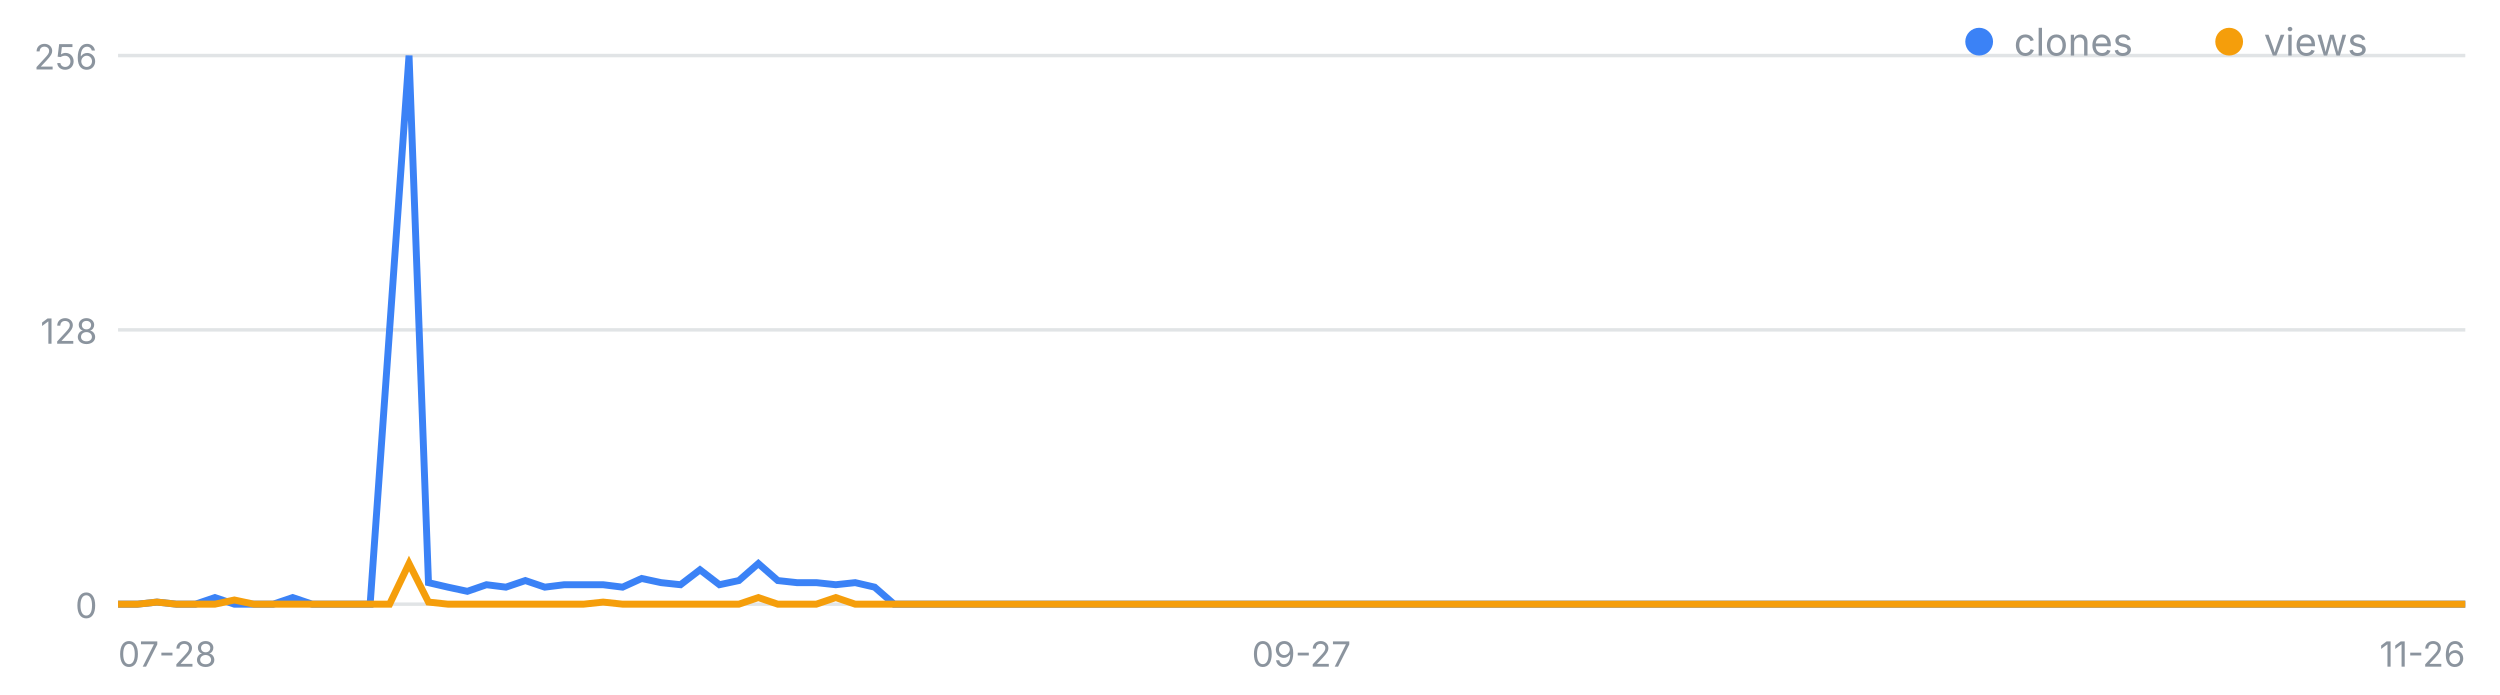
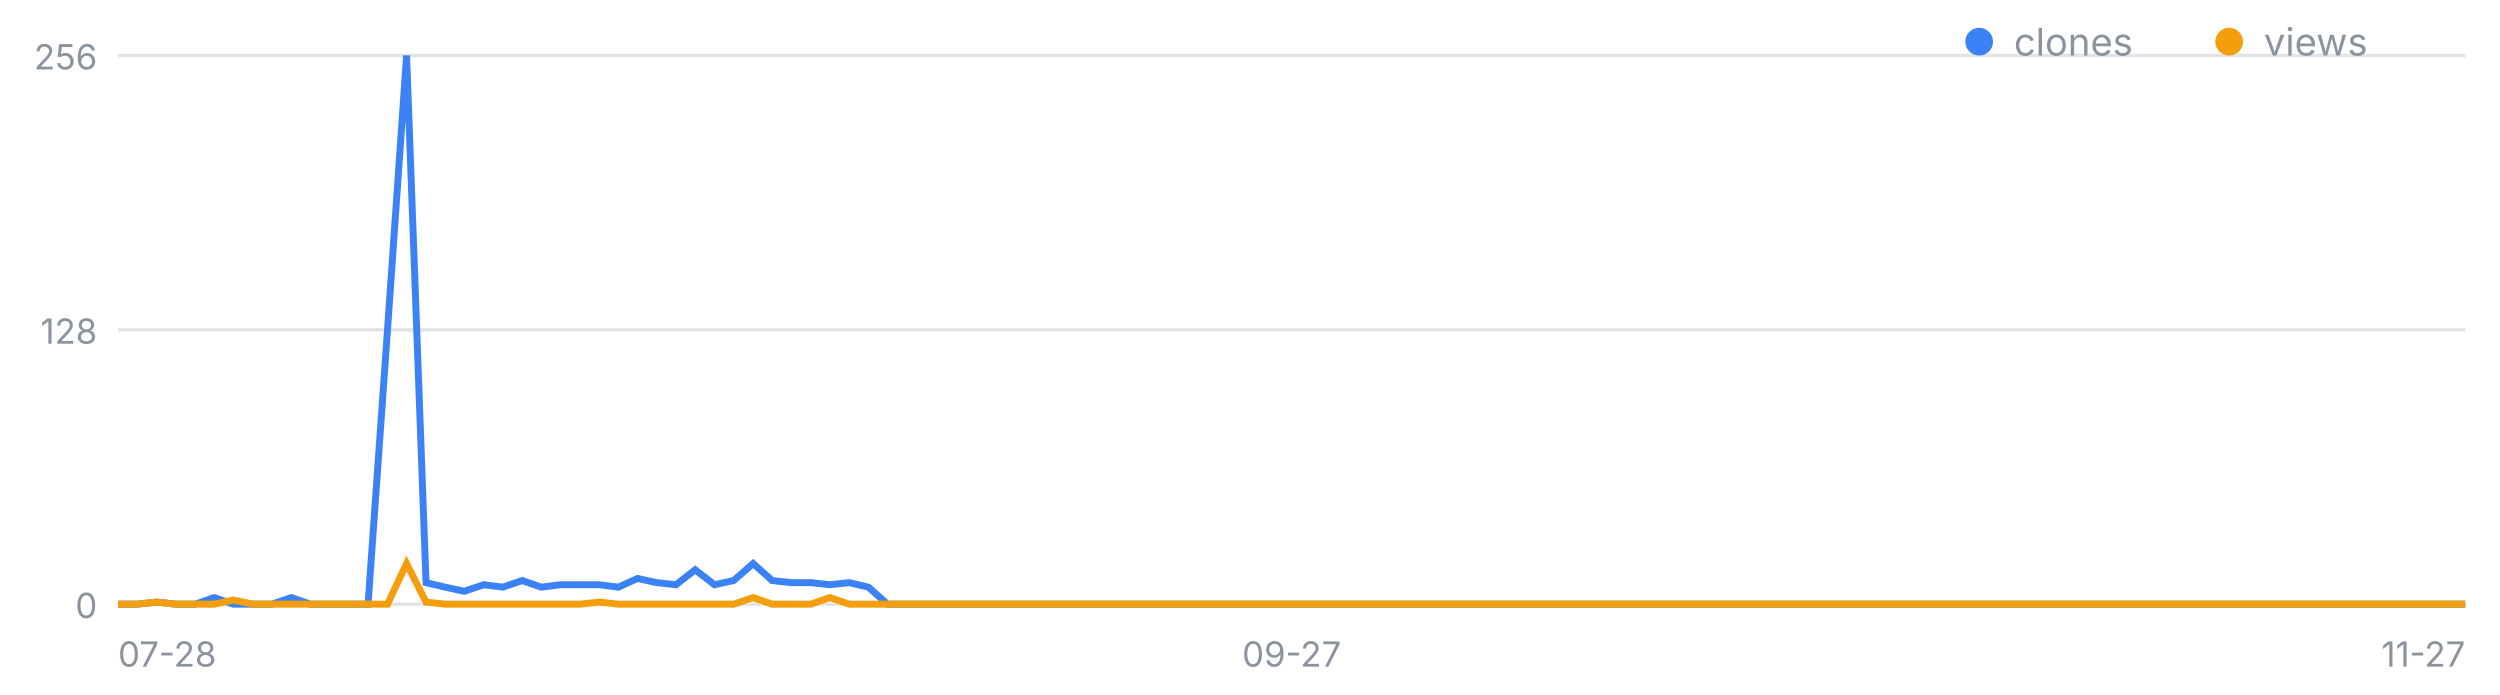
<svg xmlns="http://www.w3.org/2000/svg" width="720" height="200" viewBox="0 0 720 200" font-family="-apple-system,Segoe UI,sans-serif" role="img" aria-label="일별 클론·조회 추이">
  <line x1="34" y1="174.0" x2="710" y2="174.0" stroke="#8b949e" stroke-opacity=".25" />
  <text x="28" y="178.0" font-size="10" fill="#8b949e" text-anchor="end">0</text>
  <line x1="34" y1="95.0" x2="710" y2="95.0" stroke="#8b949e" stroke-opacity=".25" />
  <text x="28" y="99.0" font-size="10" fill="#8b949e" text-anchor="end">128</text>
  <line x1="34" y1="16.0" x2="710" y2="16.0" stroke="#8b949e" stroke-opacity=".25" />
  <text x="28" y="20.0" font-size="10" fill="#8b949e" text-anchor="end">256</text>
  <text x="34.0" y="192" font-size="10" fill="#8b949e" text-anchor="start">07-28</text>
-   <text x="374.8" y="192" font-size="10" fill="#8b949e" text-anchor="middle">09-27</text>
-   <text x="710.0" y="192" font-size="10" fill="#8b949e" text-anchor="end">11-26</text>
-   <polyline fill="none" stroke="#3b82f6" stroke-width="2" points="34.0,174.0 39.6,174.0 45.2,173.4 50.8,174.0 56.3,174.0 61.9,172.1 67.5,174.0 73.1,174.0 78.7,174.0 84.3,172.1 89.9,174.0 95.5,174.0 101.0,174.0 106.6,174.0 112.2,95.0 117.8,16.0 123.4,167.8 129.0,169.1 134.6,170.3 140.1,168.4 145.7,169.1 151.3,167.2 156.9,169.1 162.5,168.4 168.1,168.4 173.7,168.4 179.3,169.1 184.8,166.6 190.4,167.8 196.0,168.4 201.6,164.1 207.2,168.4 212.8,167.2 218.4,162.3 224.0,167.2 229.5,167.8 235.1,167.8 240.7,168.4 246.3,167.8 251.9,169.1 257.5,174.0 263.1,174.0 268.6,174.0 274.2,174.0 279.8,174.0 285.4,174.0 291.0,174.0 296.6,174.0 302.2,174.0 307.8,174.0 313.3,174.0 318.9,174.0 324.5,174.0 330.1,174.0 335.7,174.0 341.3,174.0 346.9,174.0 352.4,174.0 358.0,174.0 363.6,174.0 369.2,174.0 374.8,174.0 380.4,174.0 386.0,174.0 391.6,174.0 397.1,174.0 402.7,174.0 408.3,174.0 413.9,174.0 419.5,174.0 425.1,174.0 430.7,174.0 436.2,174.0 441.8,174.0 447.4,174.0 453.0,174.0 458.6,174.0 464.2,174.0 469.8,174.0 475.4,174.0 480.9,174.0 486.5,174.0 492.1,174.0 497.7,174.0 503.3,174.0 508.9,174.0 514.5,174.0 520.0,174.0 525.6,174.0 531.2,174.0 536.8,174.0 542.4,174.0 548.0,174.0 553.6,174.0 559.2,174.0 564.7,174.0 570.3,174.0 575.9,174.0 581.5,174.0 587.1,174.0 592.7,174.0 598.3,174.0 603.9,174.0 609.4,174.0 615.0,174.0 620.6,174.0 626.2,174.0 631.8,174.0 637.4,174.0 643.0,174.0 648.5,174.0 654.1,174.0 659.7,174.0 665.3,174.0 670.9,174.0 676.5,174.0 682.1,174.0 687.7,174.0 693.2,174.0 698.8,174.0 704.4,174.0 710.0,174.0" />
-   <polyline fill="none" stroke="#f59e0b" stroke-width="2" points="34.0,174.0 39.6,174.0 45.2,173.4 50.8,174.0 56.3,174.0 61.9,174.0 67.5,172.8 73.1,174.0 78.7,174.0 84.3,174.0 89.9,174.0 95.5,174.0 101.0,174.0 106.6,174.0 112.2,174.0 117.8,162.3 123.4,173.4 129.0,174.0 134.6,174.0 140.1,174.0 145.7,174.0 151.3,174.0 156.9,174.0 162.5,174.0 168.1,174.0 173.7,173.4 179.3,174.0 184.8,174.0 190.4,174.0 196.0,174.0 201.6,174.0 207.2,174.0 212.8,174.0 218.4,172.1 224.0,174.0 229.5,174.0 235.1,174.0 240.7,172.1 246.3,174.0 251.9,174.0 257.5,174.0 263.1,174.0 268.6,174.0 274.2,174.0 279.8,174.0 285.4,174.0 291.0,174.0 296.6,174.0 302.2,174.0 307.8,174.0 313.3,174.0 318.9,174.0 324.5,174.0 330.1,174.0 335.7,174.0 341.3,174.0 346.9,174.0 352.4,174.0 358.0,174.0 363.6,174.0 369.2,174.0 374.8,174.0 380.4,174.0 386.0,174.0 391.6,174.0 397.1,174.0 402.7,174.0 408.3,174.0 413.9,174.0 419.5,174.0 425.1,174.0 430.7,174.0 436.2,174.0 441.8,174.0 447.4,174.0 453.0,174.0 458.6,174.0 464.2,174.0 469.8,174.0 475.4,174.0 480.9,174.0 486.5,174.0 492.1,174.0 497.7,174.0 503.3,174.0 508.9,174.0 514.5,174.0 520.0,174.0 525.6,174.0 531.2,174.0 536.8,174.0 542.4,174.0 548.0,174.0 553.6,174.0 559.2,174.0 564.7,174.0 570.3,174.0 575.9,174.0 581.5,174.0 587.1,174.0 592.7,174.0 598.3,174.0 603.9,174.0 609.4,174.0 615.0,174.0 620.6,174.0 626.2,174.0 631.8,174.0 637.4,174.0 643.0,174.0 648.5,174.0 654.1,174.0 659.7,174.0 665.3,174.0 670.9,174.0 676.5,174.0 682.1,174.0 687.7,174.0 693.2,174.0 698.8,174.0 704.4,174.0 710.0,174.0" />
+   <text x="372.0" y="192" font-size="10" fill="#8b949e" text-anchor="middle">09-27</text>
+   <text x="710.0" y="192" font-size="10" fill="#8b949e" text-anchor="end">11-27</text>
+   <polyline fill="none" stroke="#3b82f6" stroke-width="2" points="34.0,174.0 39.5,174.0 45.1,173.4 50.6,174.0 56.2,174.0 61.7,172.1 67.2,174.0 72.8,174.0 78.3,174.0 83.9,172.1 89.4,174.0 95.0,174.0 100.5,174.0 106.0,174.0 111.6,95.0 117.1,16.0 122.7,167.8 128.2,169.1 133.7,170.3 139.3,168.4 144.8,169.1 150.4,167.2 155.9,169.1 161.4,168.4 167.0,168.4 172.5,168.4 178.1,169.1 183.6,166.6 189.1,167.8 194.7,168.4 200.2,164.1 205.8,168.4 211.3,167.2 216.9,162.3 222.4,167.2 227.9,167.8 233.5,167.8 239.0,168.4 244.6,167.8 250.1,169.1 255.6,174.0 261.2,174.0 266.7,174.0 272.3,174.0 277.8,174.0 283.3,174.0 288.9,174.0 294.4,174.0 300.0,174.0 305.5,174.0 311.0,174.0 316.6,174.0 322.1,174.0 327.7,174.0 333.2,174.0 338.8,174.0 344.3,174.0 349.8,174.0 355.4,174.0 360.9,174.0 366.5,174.0 372.0,174.0 377.5,174.0 383.1,174.0 388.6,174.0 394.2,174.0 399.7,174.0 405.2,174.0 410.8,174.0 416.3,174.0 421.9,174.0 427.4,174.0 433.0,174.0 438.5,174.0 444.0,174.0 449.6,174.0 455.1,174.0 460.7,174.0 466.2,174.0 471.7,174.0 477.3,174.0 482.8,174.0 488.4,174.0 493.9,174.0 499.4,174.0 505.0,174.0 510.5,174.0 516.1,174.0 521.6,174.0 527.1,174.0 532.7,174.0 538.2,174.0 543.8,174.0 549.3,174.0 554.9,174.0 560.4,174.0 565.9,174.0 571.5,174.0 577.0,174.0 582.6,174.0 588.1,174.0 593.6,174.0 599.2,174.0 604.7,174.0 610.3,174.0 615.8,174.0 621.3,174.0 626.9,174.0 632.4,174.0 638.0,174.0 643.5,174.0 649.0,174.0 654.6,174.0 660.1,174.0 665.7,174.0 671.2,174.0 676.8,174.0 682.3,174.0 687.8,174.0 693.4,174.0 698.9,174.0 704.5,174.0 710.0,174.0" />
+   <polyline fill="none" stroke="#f59e0b" stroke-width="2" points="34.0,174.0 39.5,174.0 45.1,173.4 50.6,174.0 56.2,174.0 61.7,174.0 67.2,172.8 72.8,174.0 78.3,174.0 83.9,174.0 89.4,174.0 95.0,174.0 100.5,174.0 106.0,174.0 111.6,174.0 117.1,162.3 122.7,173.4 128.2,174.0 133.7,174.0 139.3,174.0 144.8,174.0 150.4,174.0 155.9,174.0 161.4,174.0 167.0,174.0 172.5,173.4 178.1,174.0 183.6,174.0 189.1,174.0 194.7,174.0 200.2,174.0 205.8,174.0 211.3,174.0 216.9,172.1 222.4,174.0 227.9,174.0 233.5,174.0 239.0,172.1 244.6,174.0 250.1,174.0 255.6,174.0 261.2,174.0 266.7,174.0 272.3,174.0 277.8,174.0 283.3,174.0 288.9,174.0 294.4,174.0 300.0,174.0 305.5,174.0 311.0,174.0 316.6,174.0 322.1,174.0 327.7,174.0 333.2,174.0 338.8,174.0 344.3,174.0 349.8,174.0 355.4,174.0 360.9,174.0 366.5,174.0 372.0,174.0 377.5,174.0 383.1,174.0 388.6,174.0 394.2,174.0 399.7,174.0 405.2,174.0 410.8,174.0 416.3,174.0 421.9,174.0 427.4,174.0 433.0,174.0 438.5,174.0 444.0,174.0 449.6,174.0 455.1,174.0 460.7,174.0 466.2,174.0 471.7,174.0 477.3,174.0 482.8,174.0 488.4,174.0 493.9,174.0 499.4,174.0 505.0,174.0 510.5,174.0 516.1,174.0 521.6,174.0 527.1,174.0 532.7,174.0 538.2,174.0 543.8,174.0 549.3,174.0 554.9,174.0 560.4,174.0 565.9,174.0 571.5,174.0 577.0,174.0 582.6,174.0 588.1,174.0 593.6,174.0 599.2,174.0 604.7,174.0 610.3,174.0 615.8,174.0 621.3,174.0 626.9,174.0 632.4,174.0 638.0,174.0 643.5,174.0 649.0,174.0 654.6,174.0 660.1,174.0 665.7,174.0 671.2,174.0 676.8,174.0 682.3,174.0 687.8,174.0 693.4,174.0 698.9,174.0 704.5,174.0 710.0,174.0" />
  <circle cx="570" cy="12" r="4" fill="#3b82f6" />
  <text x="580" y="16" font-size="11" fill="#8b949e">clones</text>
  <circle cx="642" cy="12" r="4" fill="#f59e0b" />
  <text x="652" y="16" font-size="11" fill="#8b949e">views</text>
</svg>
